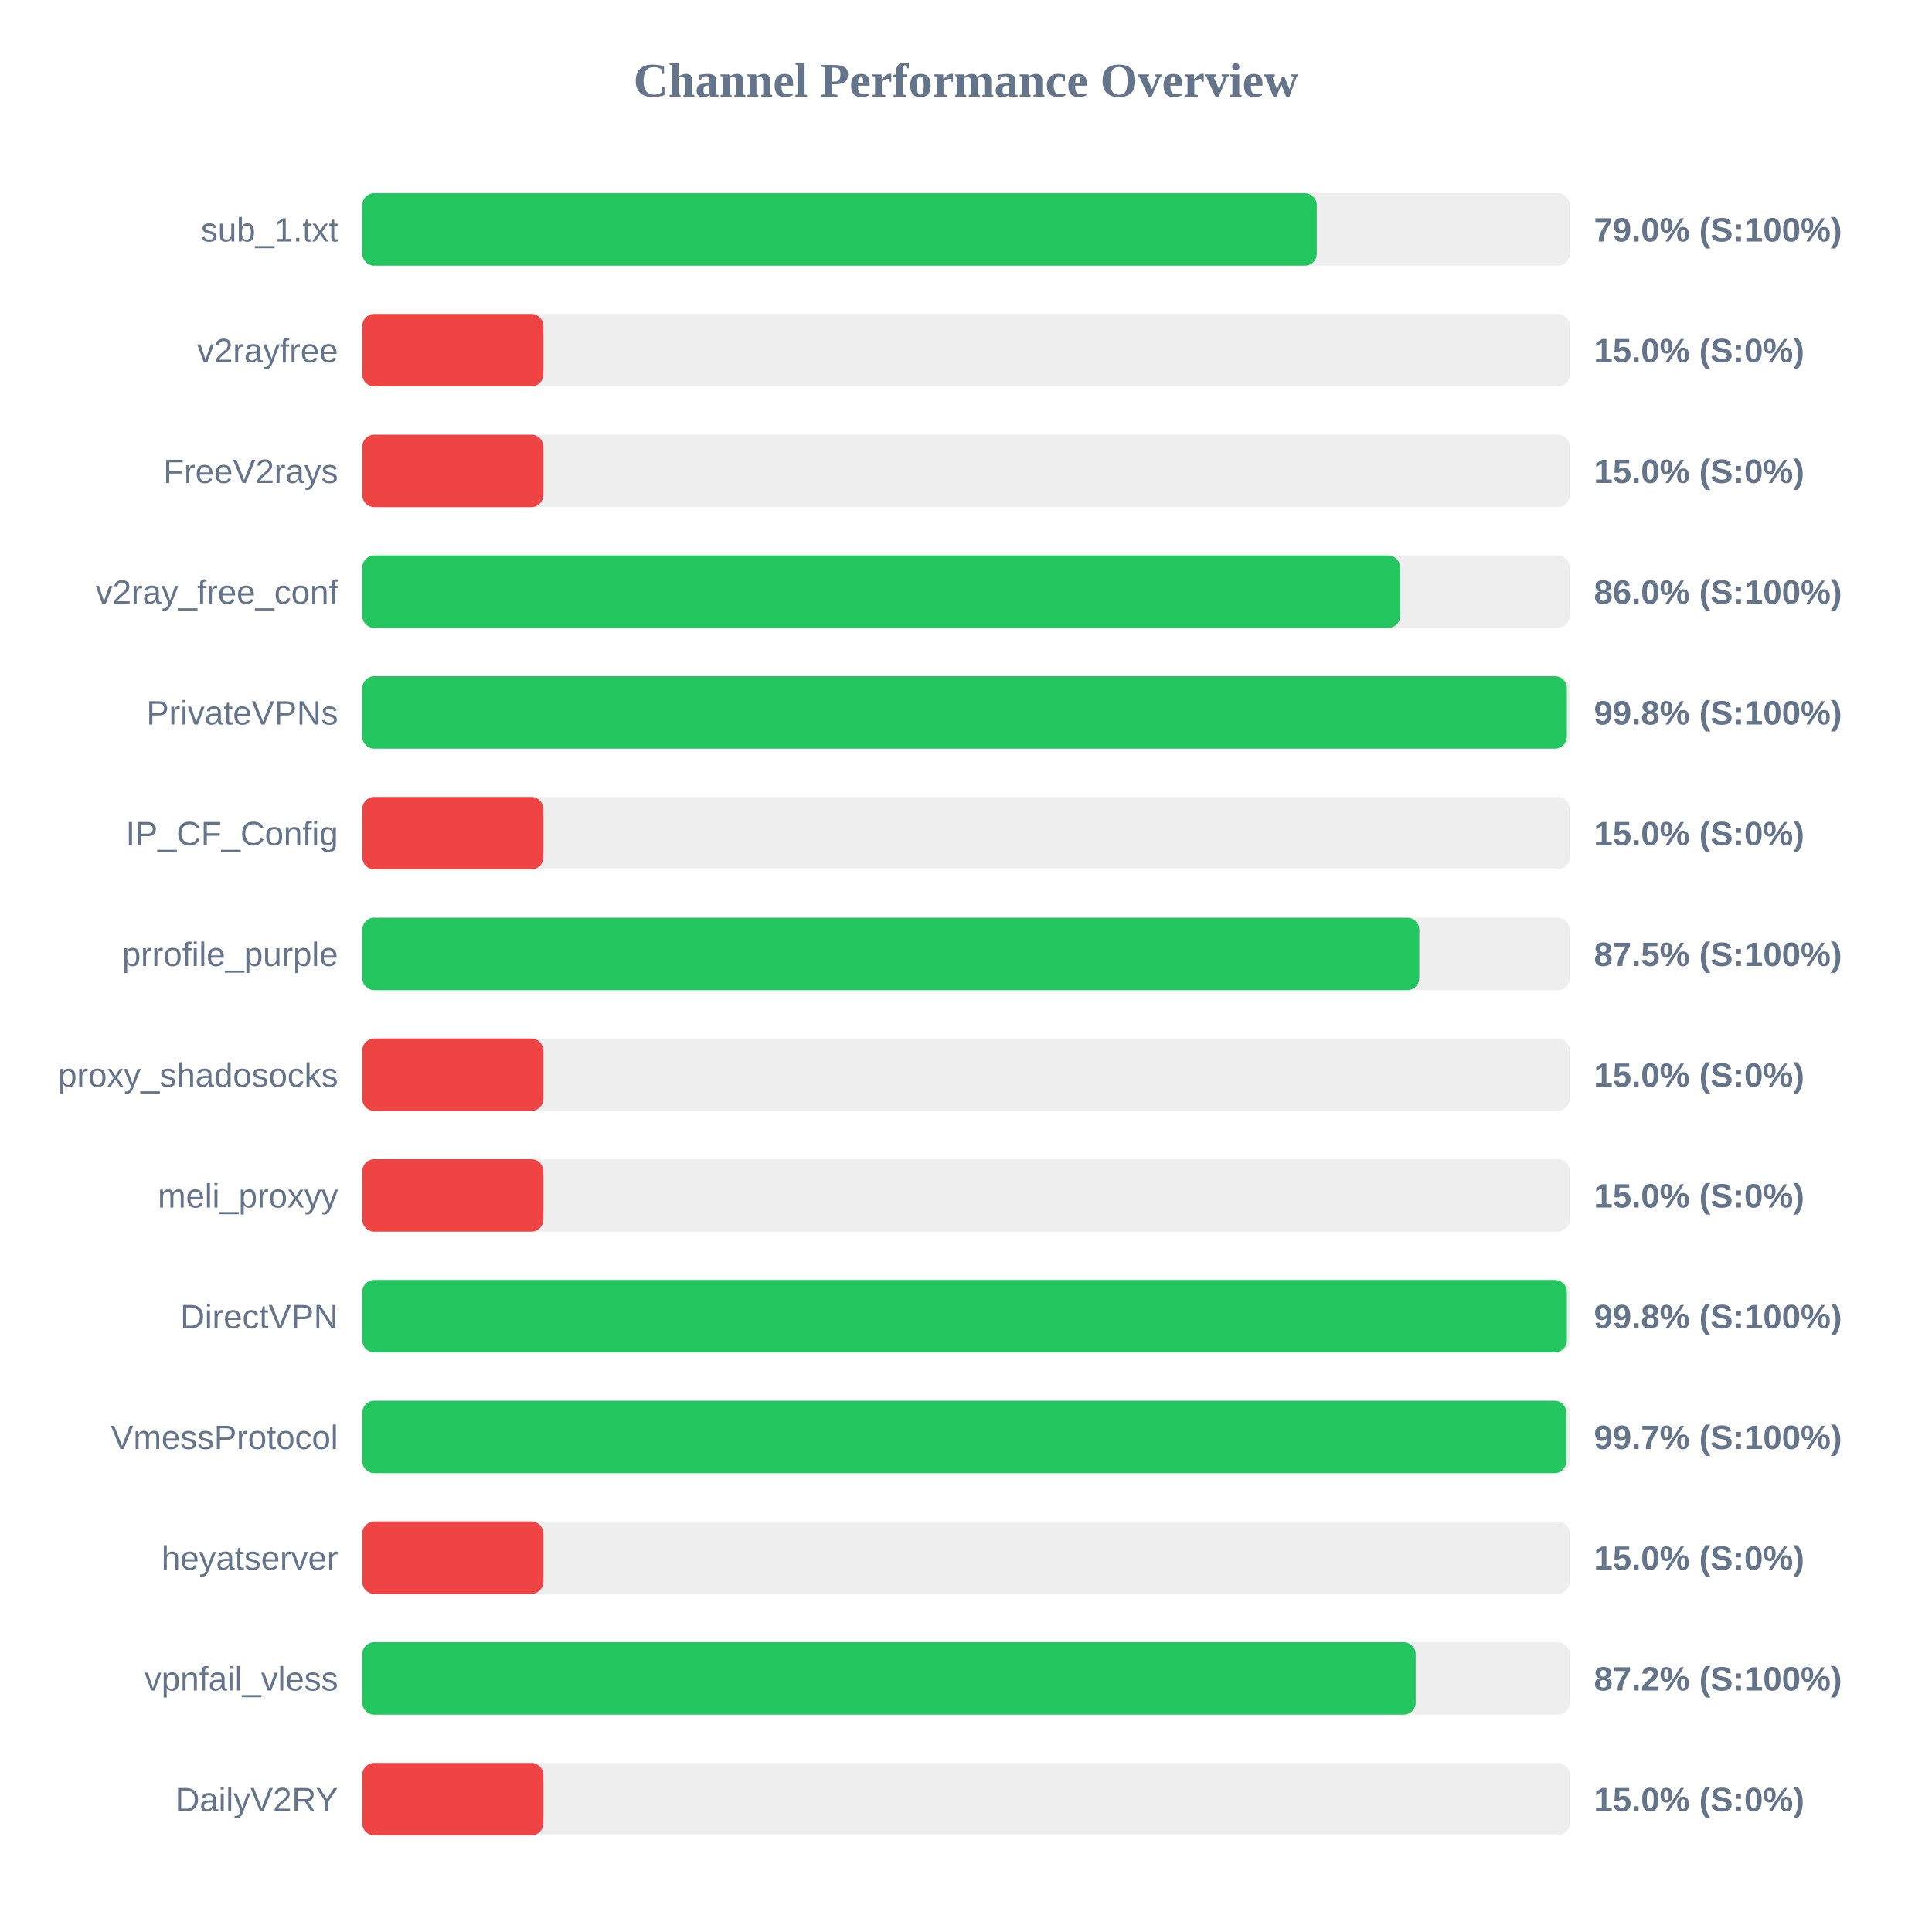
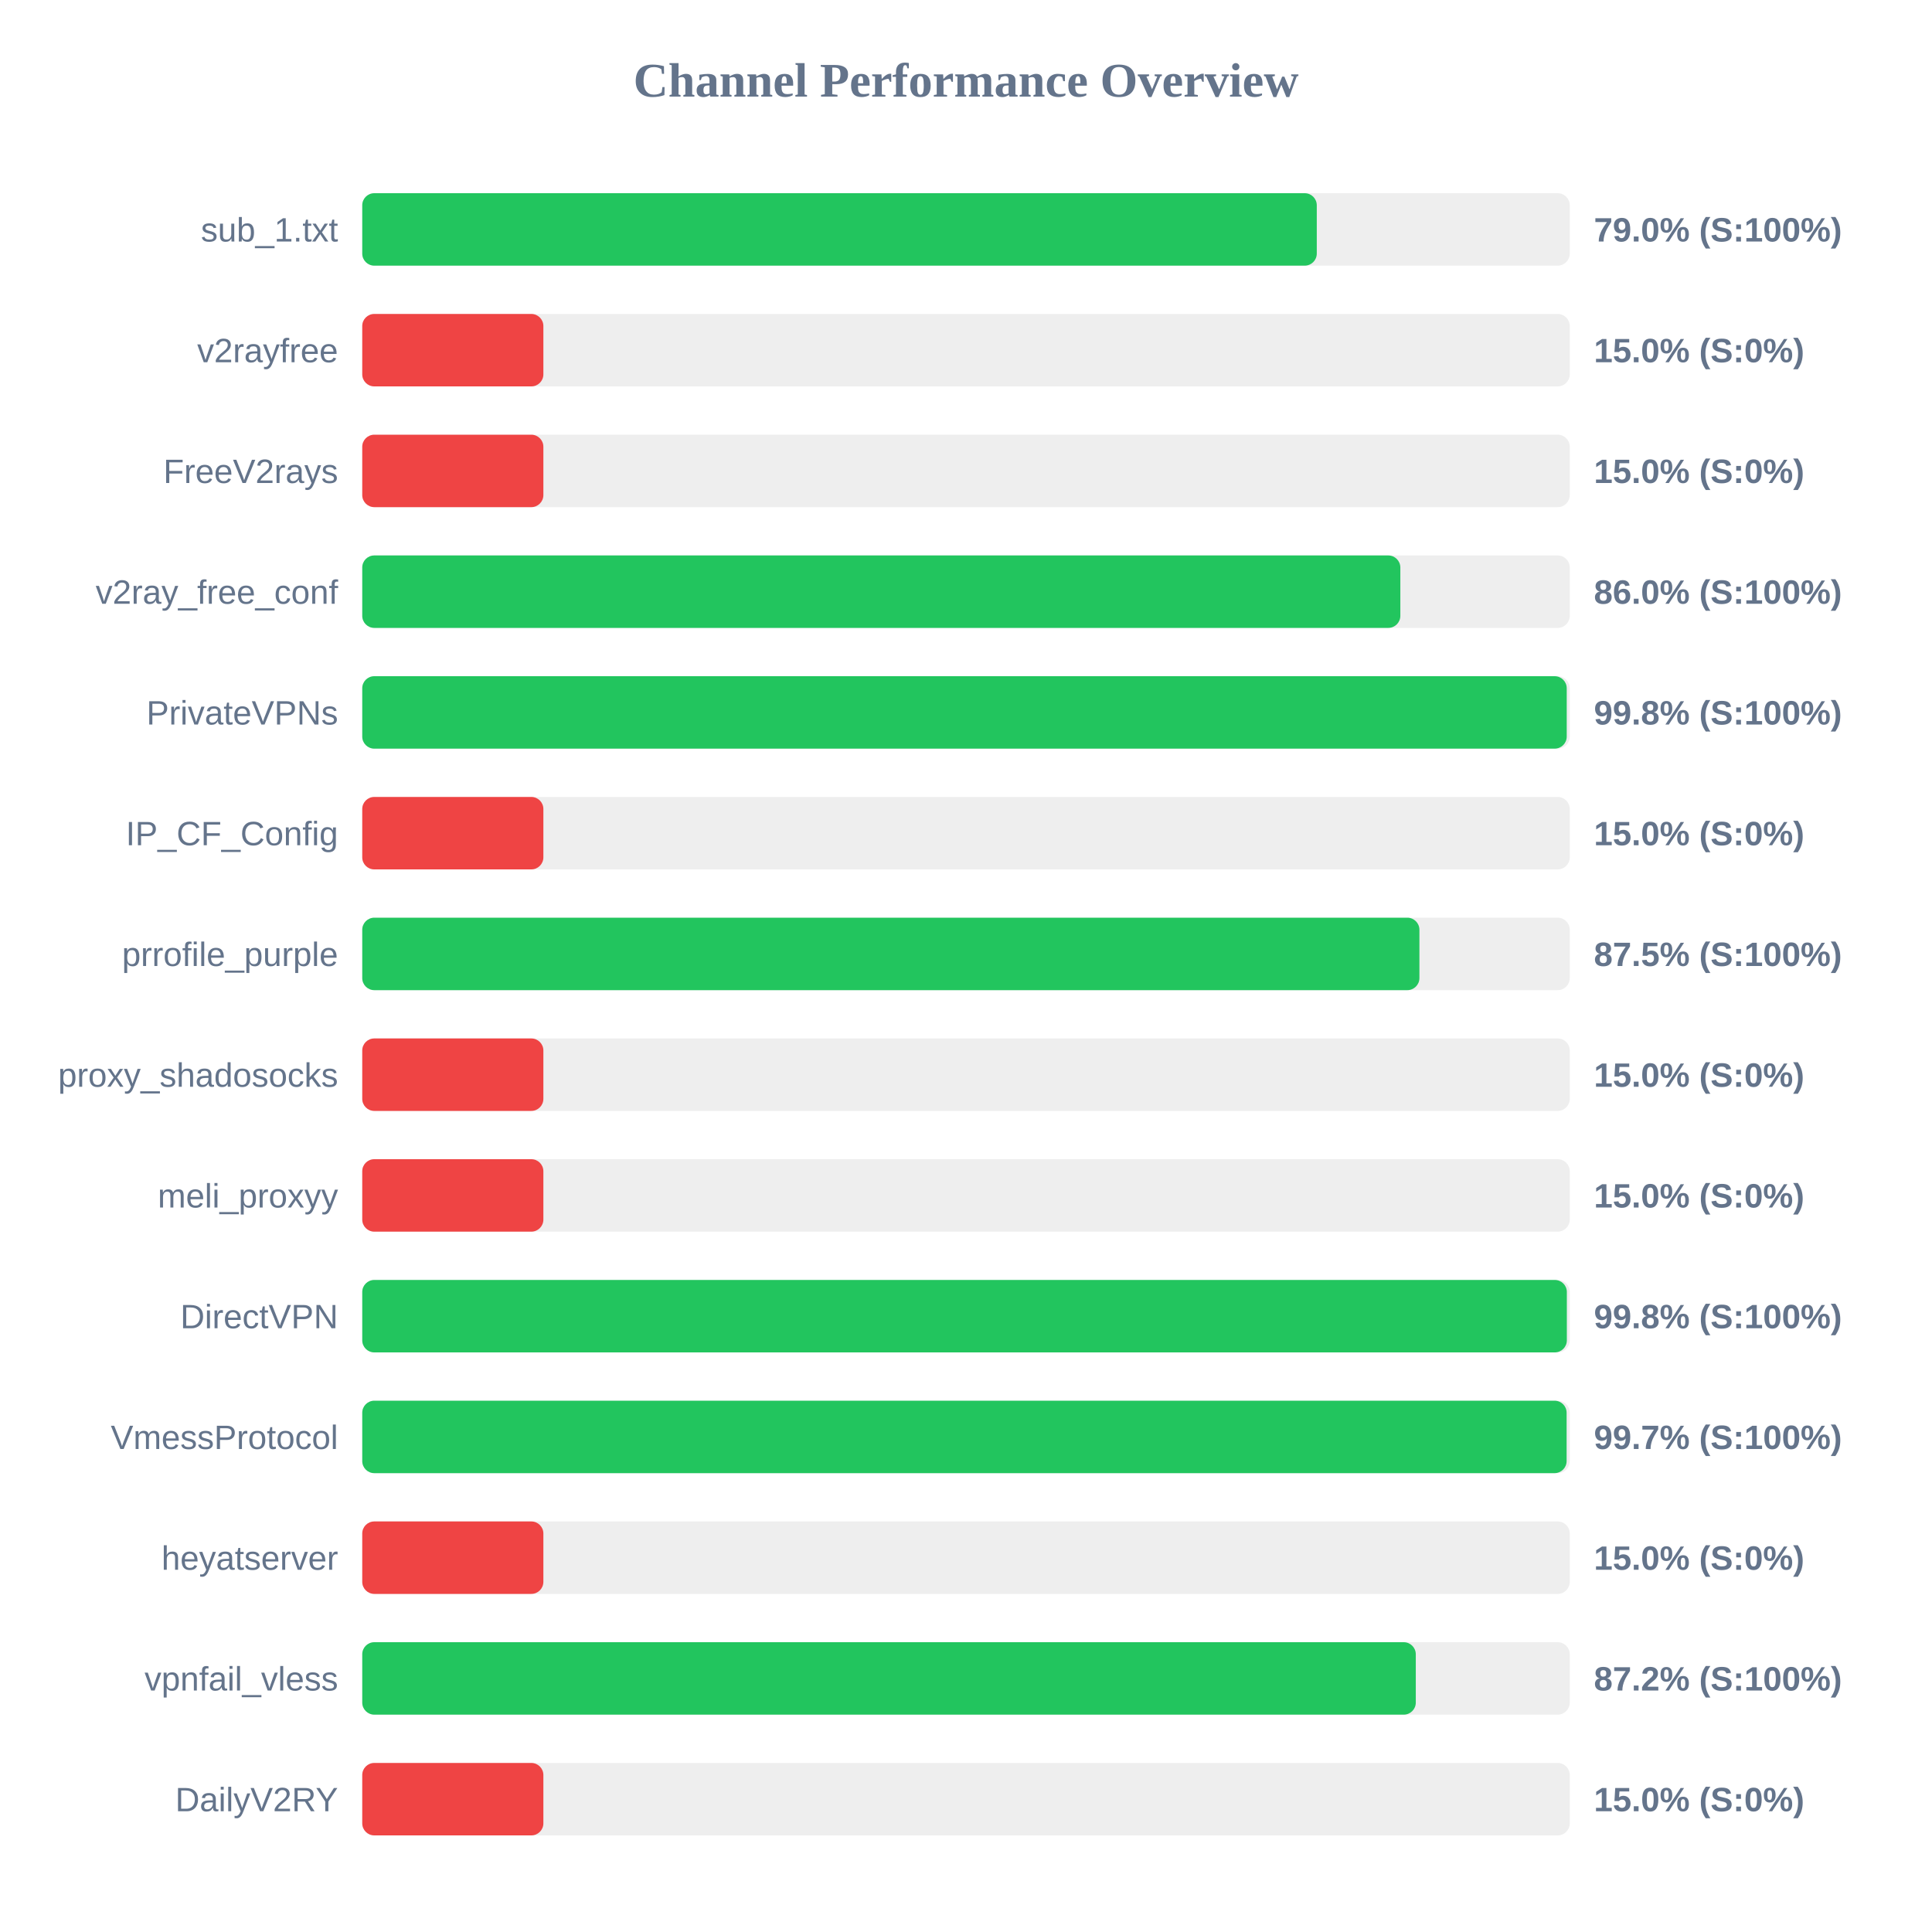
<svg xmlns="http://www.w3.org/2000/svg" width="800" height="800" version="1.1">
  <style>
        .row { font: 14px Arial; fill: #64748b; }
        .score { font: bold 14px Arial; fill: #64748b; }
    </style>
  <text x="400" y="40" text-anchor="middle" font-size="20px" font-weight="bold" fill="#64748b">Channel Performance Overview</text>
  <rect x="150" y="80" width="500" height="30" fill="#eee" rx="5" />
  <rect x="150" y="80" width="395.25" height="30" fill="#22c55e" rx="5" />
  <text x="140" y="100" text-anchor="end" class="row">sub_1.txt</text>
  <text x="660" y="100" text-anchor="start" class="score">79.0% (S:100%)</text>
  <rect x="150" y="130" width="500" height="30" fill="#eee" rx="5" />
  <rect x="150" y="130" width="75.0" height="30" fill="#ef4444" rx="5" />
  <text x="140" y="150" text-anchor="end" class="row">v2rayfree</text>
  <text x="660" y="150" text-anchor="start" class="score">15.0% (S:0%)</text>
  <rect x="150" y="180" width="500" height="30" fill="#eee" rx="5" />
  <rect x="150" y="180" width="75.0" height="30" fill="#ef4444" rx="5" />
  <text x="140" y="200" text-anchor="end" class="row">FreeV2rays</text>
  <text x="660" y="200" text-anchor="start" class="score">15.0% (S:0%)</text>
  <rect x="150" y="230" width="500" height="30" fill="#eee" rx="5" />
-   <rect x="150" y="230" width="429.8" height="30" fill="#22c55e" rx="5" />
+   <rect x="150" y="230" width="429.85" height="30" fill="#22c55e" rx="5" />
  <text x="140" y="250" text-anchor="end" class="row">v2ray_free_conf</text>
  <text x="660" y="250" text-anchor="start" class="score">86.0% (S:100%)</text>
  <rect x="150" y="280" width="500" height="30" fill="#eee" rx="5" />
-   <rect x="150" y="280" width="498.8" height="30" fill="#22c55e" rx="5" />
+   <rect x="150" y="280" width="498.75" height="30" fill="#22c55e" rx="5" />
  <text x="140" y="300" text-anchor="end" class="row">PrivateVPNs</text>
  <text x="660" y="300" text-anchor="start" class="score">99.8% (S:100%)</text>
  <rect x="150" y="330" width="500" height="30" fill="#eee" rx="5" />
  <rect x="150" y="330" width="75.0" height="30" fill="#ef4444" rx="5" />
  <text x="140" y="350" text-anchor="end" class="row">IP_CF_Config</text>
  <text x="660" y="350" text-anchor="start" class="score">15.0% (S:0%)</text>
  <rect x="150" y="380" width="500" height="30" fill="#eee" rx="5" />
-   <rect x="150" y="380" width="437.7" height="30" fill="#22c55e" rx="5" />
+   <rect x="150" y="380" width="437.75" height="30" fill="#22c55e" rx="5" />
  <text x="140" y="400" text-anchor="end" class="row">prrofile_purple</text>
  <text x="660" y="400" text-anchor="start" class="score">87.5% (S:100%)</text>
  <rect x="150" y="430" width="500" height="30" fill="#eee" rx="5" />
  <rect x="150" y="430" width="75.0" height="30" fill="#ef4444" rx="5" />
  <text x="140" y="450" text-anchor="end" class="row">proxy_shadosocks</text>
  <text x="660" y="450" text-anchor="start" class="score">15.0% (S:0%)</text>
  <rect x="150" y="480" width="500" height="30" fill="#eee" rx="5" />
  <rect x="150" y="480" width="75.0" height="30" fill="#ef4444" rx="5" />
  <text x="140" y="500" text-anchor="end" class="row">meli_proxyy</text>
  <text x="660" y="500" text-anchor="start" class="score">15.0% (S:0%)</text>
  <rect x="150" y="530" width="500" height="30" fill="#eee" rx="5" />
  <rect x="150" y="530" width="498.8" height="30" fill="#22c55e" rx="5" />
  <text x="140" y="550" text-anchor="end" class="row">DirectVPN</text>
  <text x="660" y="550" text-anchor="start" class="score">99.8% (S:100%)</text>
  <rect x="150" y="580" width="500" height="30" fill="#eee" rx="5" />
-   <rect x="150" y="580" width="498.6" height="30" fill="#22c55e" rx="5" />
+   <rect x="150" y="580" width="498.7" height="30" fill="#22c55e" rx="5" />
  <text x="140" y="600" text-anchor="end" class="row">VmessProtocol</text>
  <text x="660" y="600" text-anchor="start" class="score">99.7% (S:100%)</text>
  <rect x="150" y="630" width="500" height="30" fill="#eee" rx="5" />
  <rect x="150" y="630" width="75.0" height="30" fill="#ef4444" rx="5" />
  <text x="140" y="650" text-anchor="end" class="row">heyatserver</text>
  <text x="660" y="650" text-anchor="start" class="score">15.0% (S:0%)</text>
  <rect x="150" y="680" width="500" height="30" fill="#eee" rx="5" />
-   <rect x="150" y="680" width="436.2" height="30" fill="#22c55e" rx="5" />
+   <rect x="150" y="680" width="436.25" height="30" fill="#22c55e" rx="5" />
  <text x="140" y="700" text-anchor="end" class="row">vpnfail_vless</text>
  <text x="660" y="700" text-anchor="start" class="score">87.2% (S:100%)</text>
  <rect x="150" y="730" width="500" height="30" fill="#eee" rx="5" />
  <rect x="150" y="730" width="75.0" height="30" fill="#ef4444" rx="5" />
  <text x="140" y="750" text-anchor="end" class="row">DailyV2RY</text>
  <text x="660" y="750" text-anchor="start" class="score">15.0% (S:0%)</text>
</svg>
